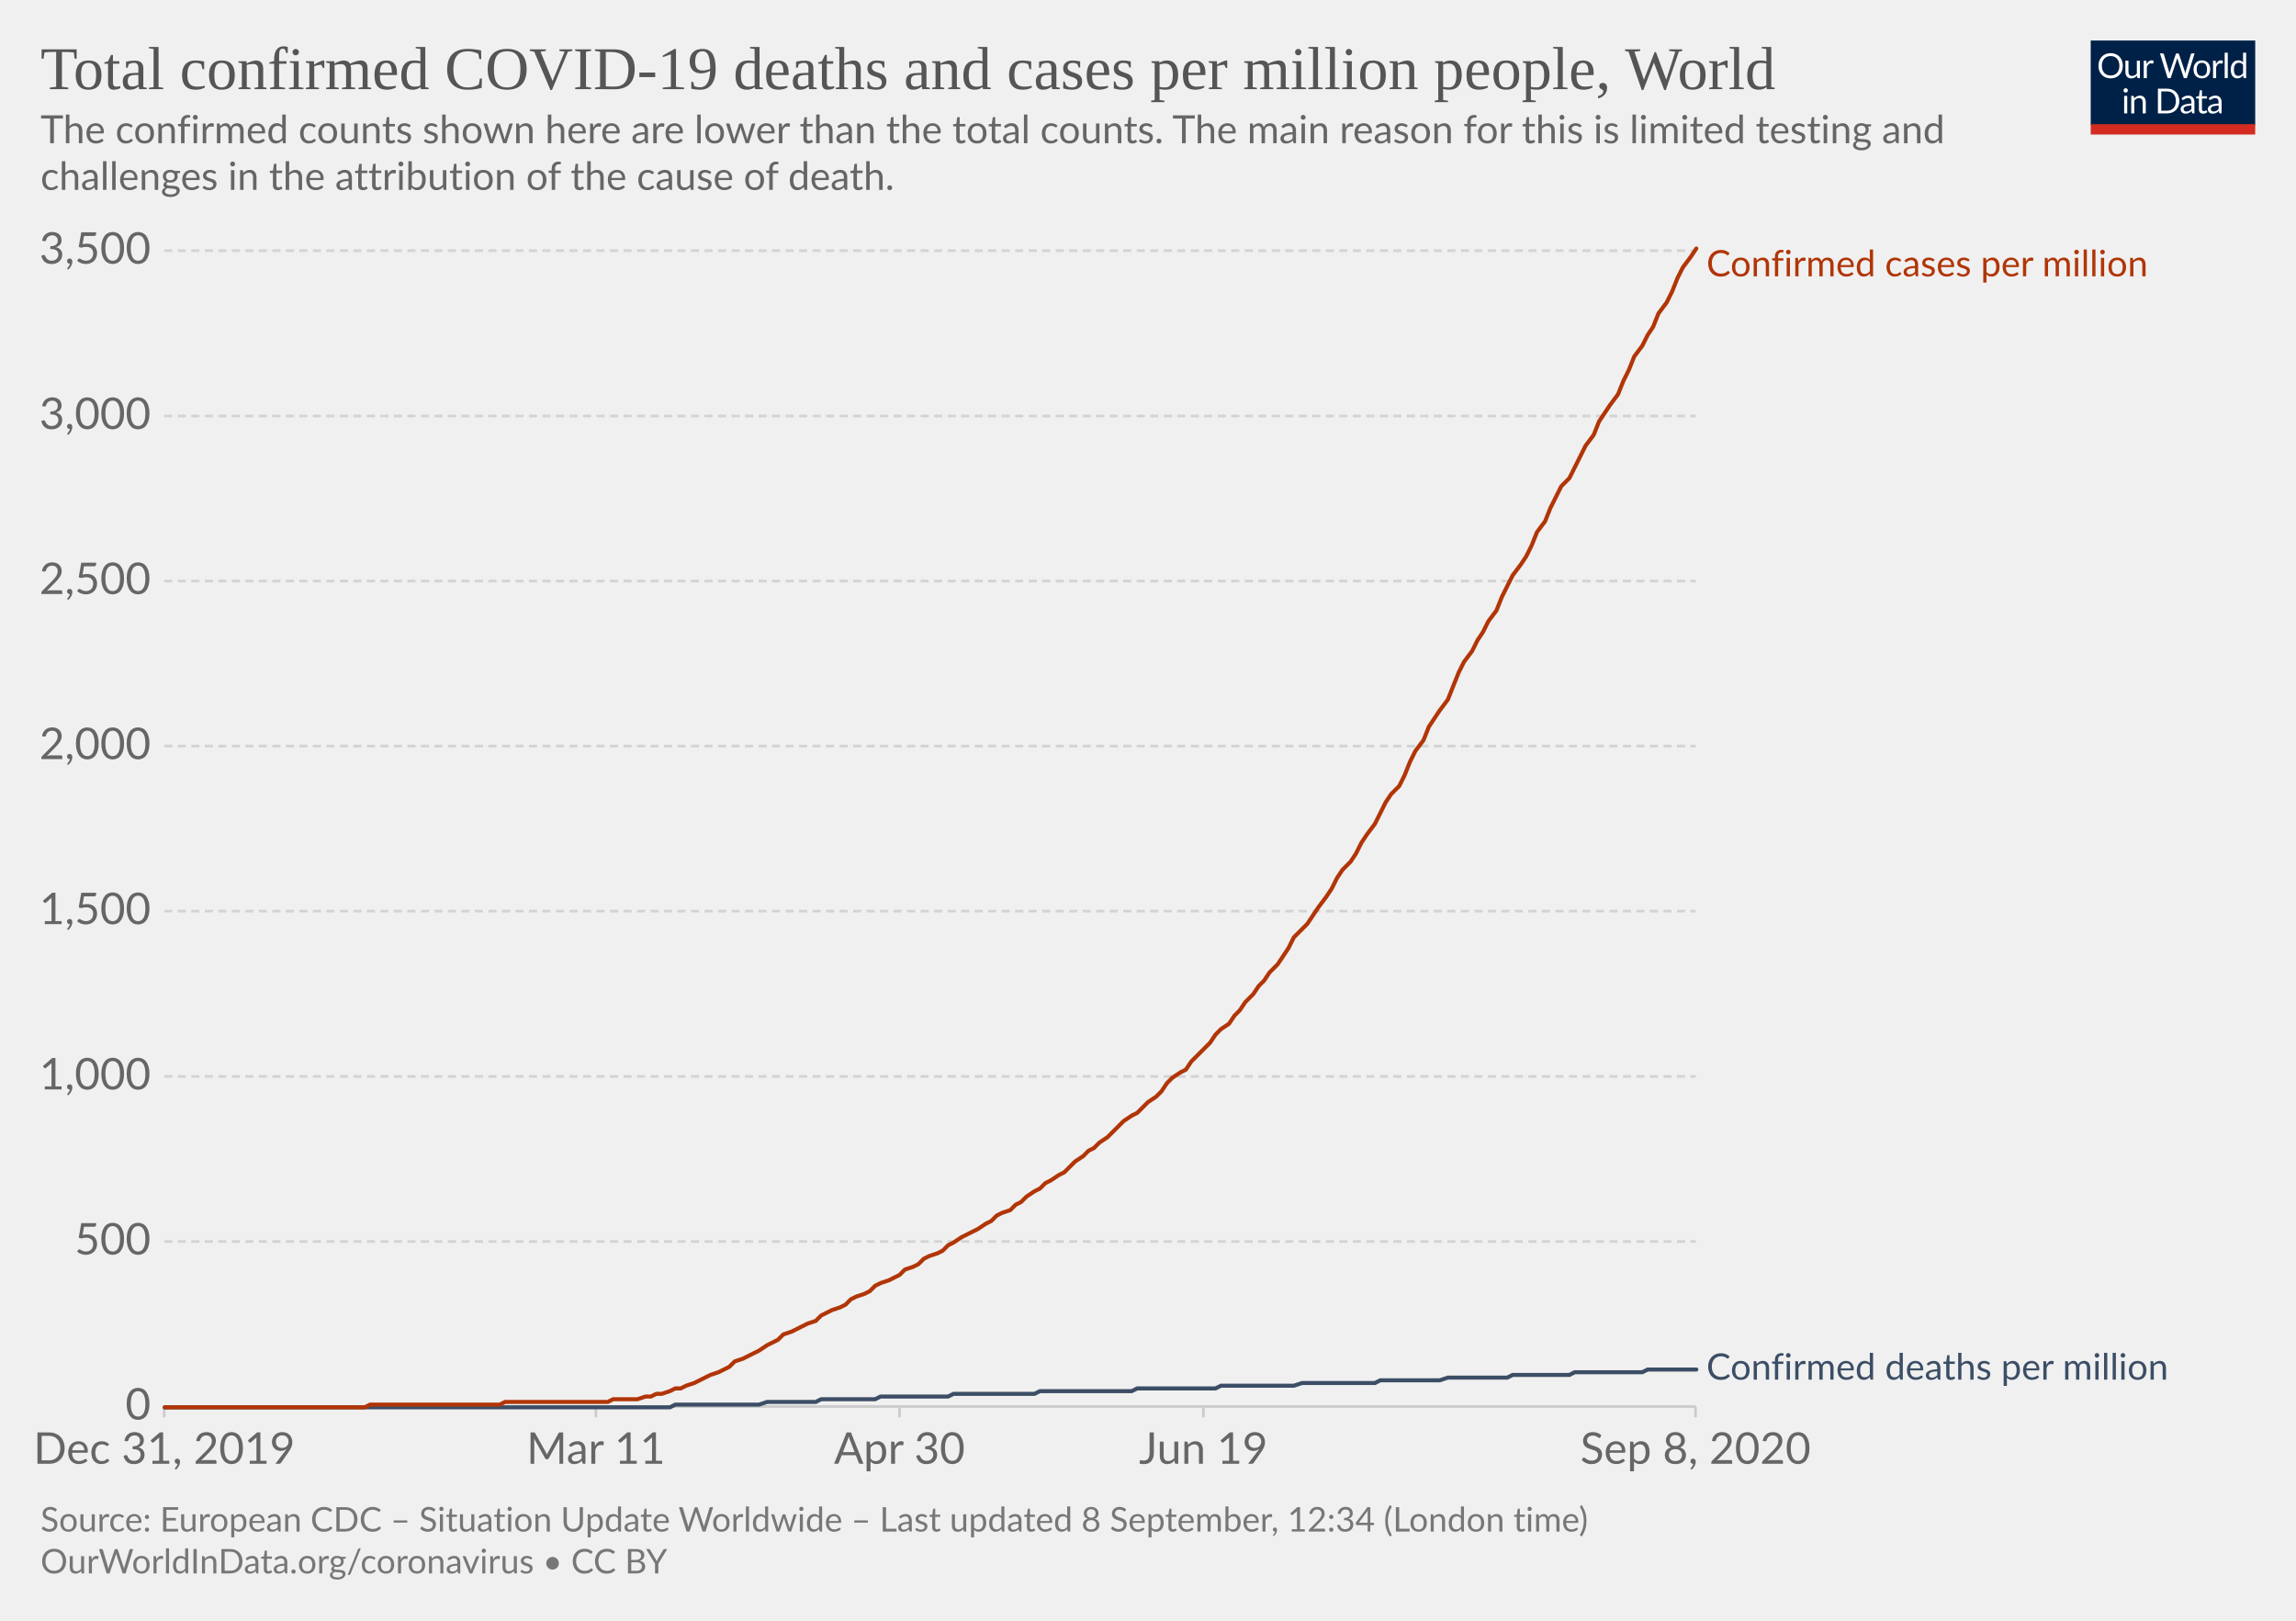
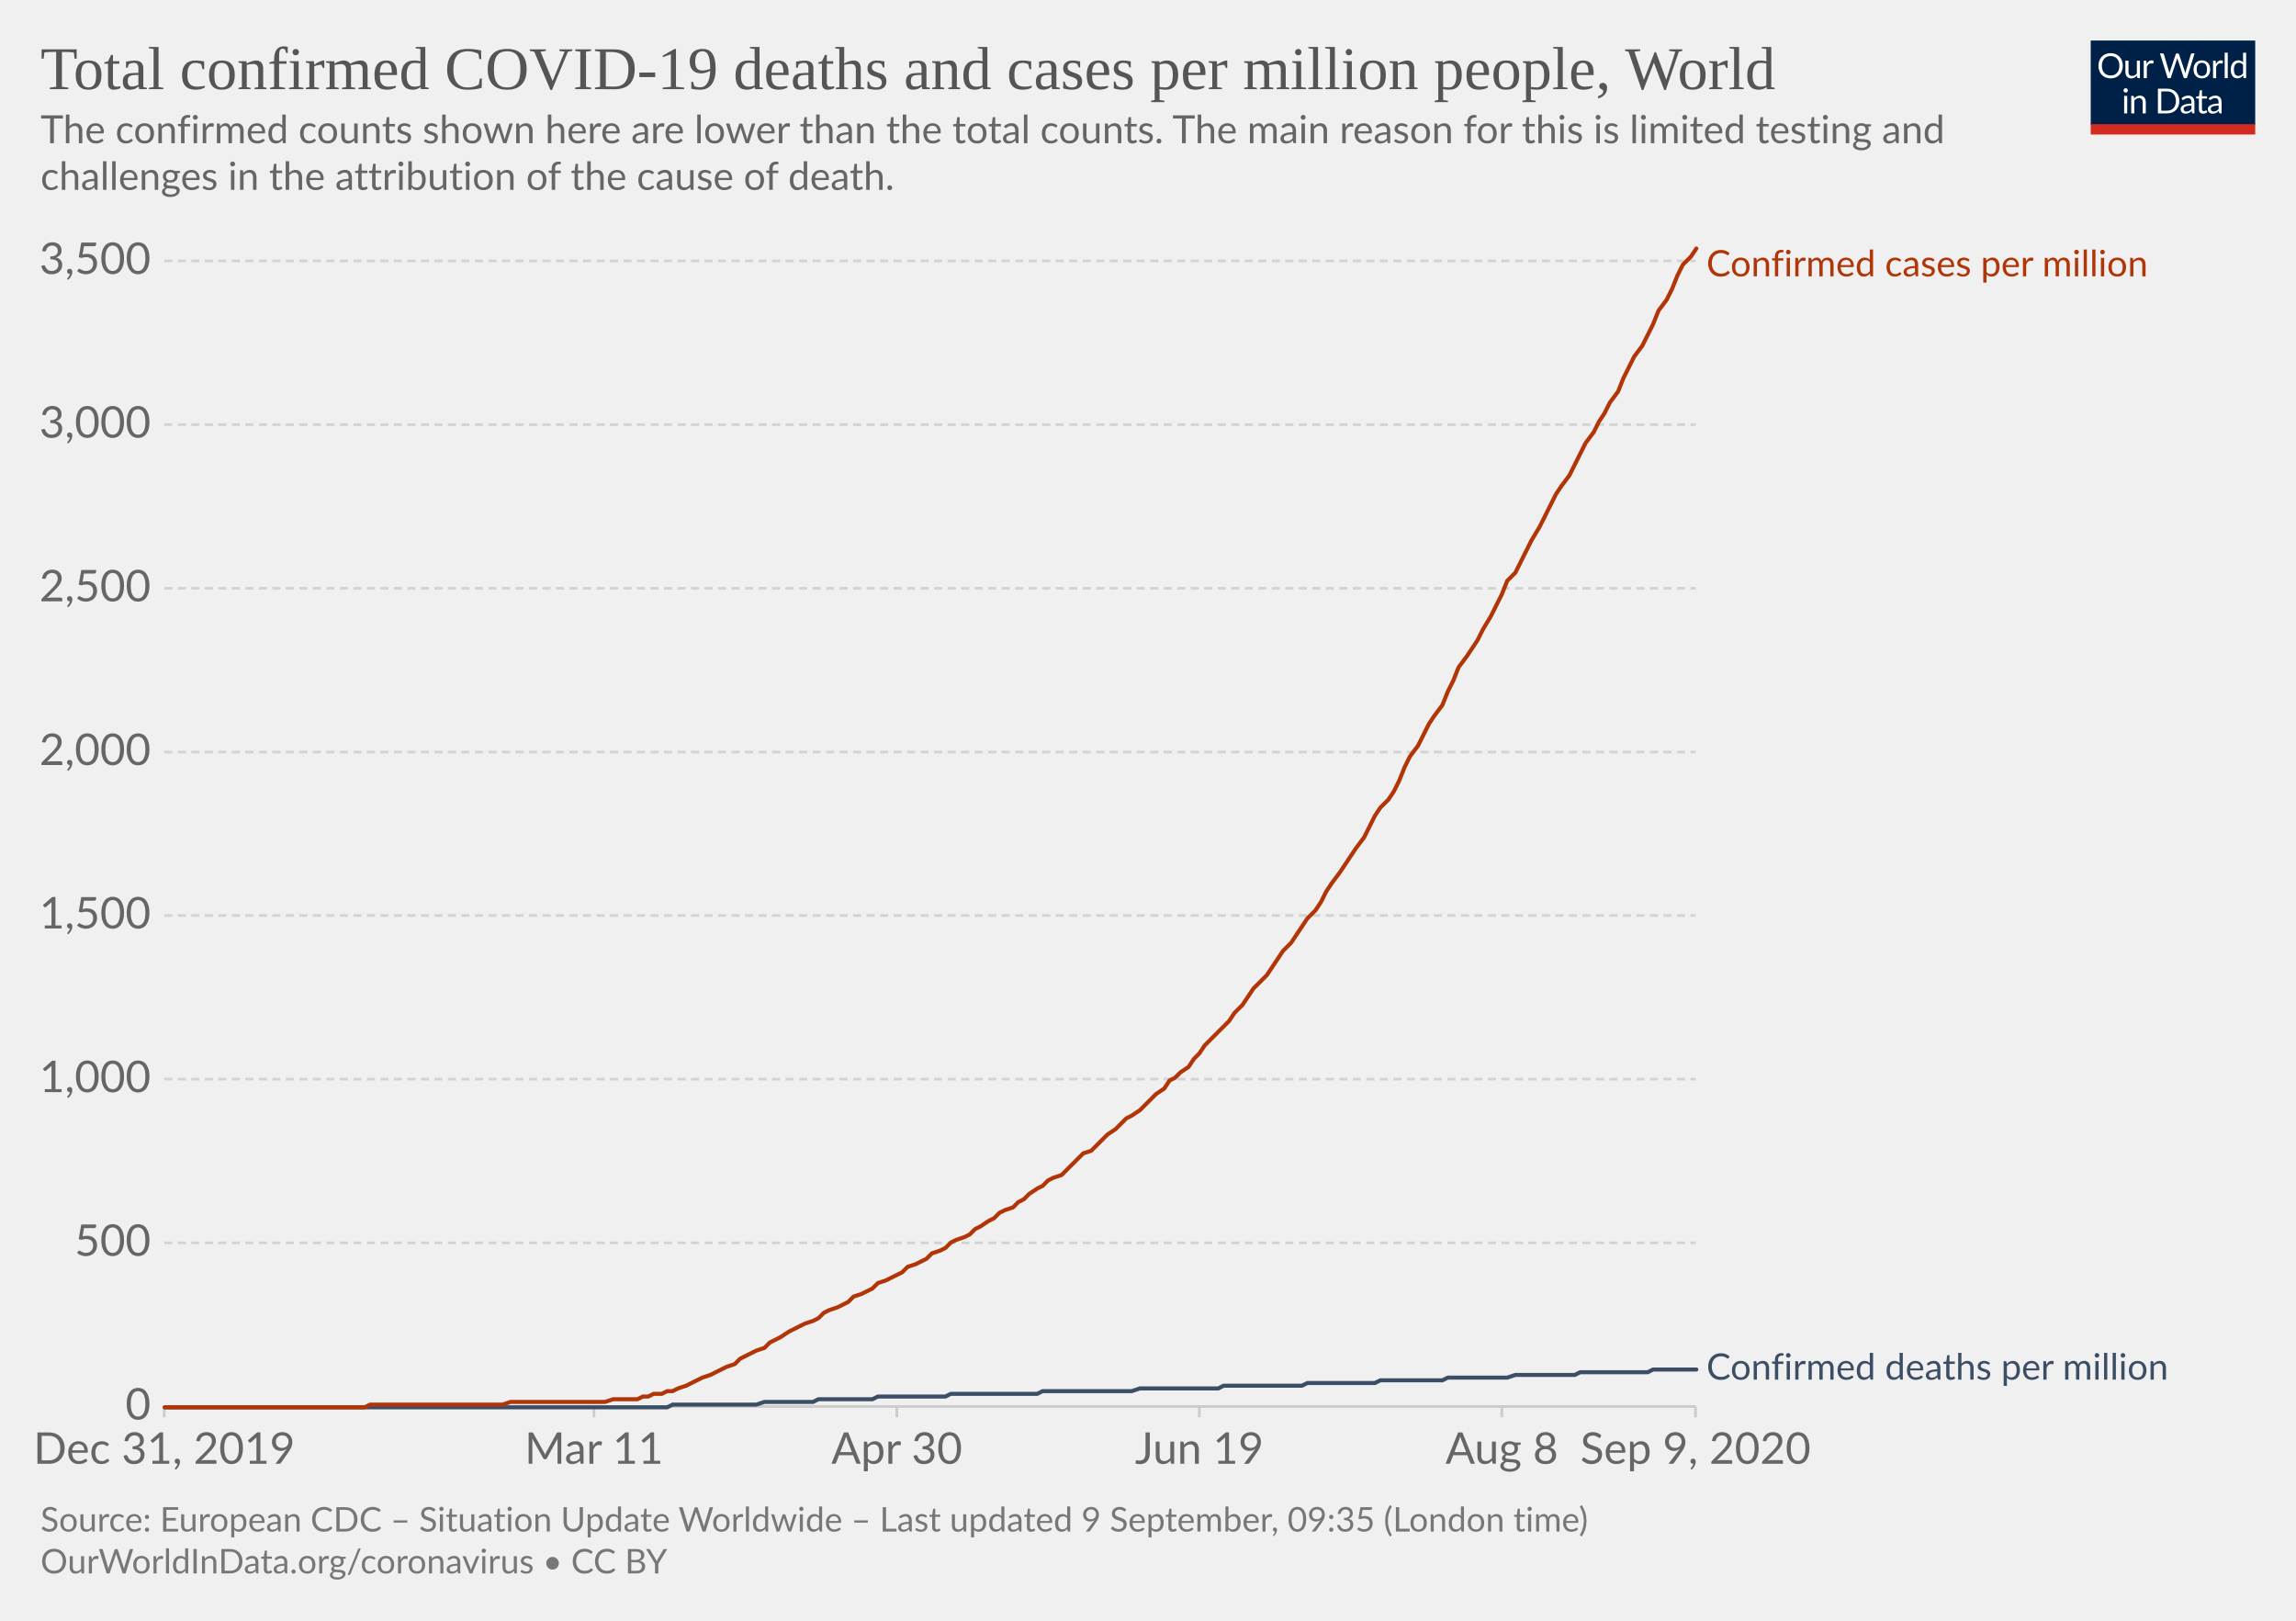
<svg xmlns="http://www.w3.org/2000/svg" version="1.1" style="background-color:#fff;-webkit-font-smoothing:antialiased" width="850" height="600" viewBox="0 0 850 600" font-family="Lato,'Helvetica Neue',Helvetica,Arial,sans-serif" font-size="18" text-rendering="optimizeLegibility">
  <g class="HeaderView">
    <g transform="matrix(.29 0 0 .29 774 15)">
      <svg width="210" height="120" viewBox="0 0 210 120" fill="none">
        <g clip-path="url(#clip0)">
          <path d="M0 0h210v107.89H0V0z" fill="#002147" />
          <path d="M40.98 32.25c0 2.36-.38 4.53-1.12 6.51a14.26 14.26 0 01-8.1 8.4c-1.9.78-4.02 1.17-6.34 1.17a16.6 16.6 0 01-6.33-1.17 14.31 14.31 0 01-8.08-8.4 18.29 18.29 0 01-1.12-6.51c0-2.36.38-4.53 1.12-6.5a14.32 14.32 0 018.07-8.44c1.92-.8 4.03-1.19 6.34-1.19 2.32 0 4.43.4 6.34 1.19 1.92.8 3.56 1.9 4.93 3.34a14.87 14.87 0 013.17 5.1 18.1 18.1 0 011.12 6.5zm-4.38 0c0-1.94-.26-3.68-.8-5.22a10.91 10.91 0 00-2.24-3.89 9.68 9.68 0 00-3.52-2.46 11.95 11.95 0 00-4.62-.86c-1.68 0-3.21.28-4.6.86a9.88 9.88 0 00-3.54 2.46 10.91 10.91 0 00-2.24 3.9c-.53 1.53-.8 3.27-.8 5.2 0 1.94.27 3.68.8 5.22a11.17 11.17 0 002.24 3.9 10.01 10.01 0 003.55 2.44c1.38.56 2.9.83 4.6.83 1.7 0 3.24-.27 4.61-.83a9.8 9.8 0 003.52-2.44 11.17 11.17 0 002.25-3.9c.53-1.54.8-3.28.8-5.21zm26.22-6.54V48H60.5c-.56 0-.9-.27-1.05-.81l-.31-2.4a12.45 12.45 0 01-3.26 2.6c-1.2.64-2.58.96-4.13.96-1.22 0-2.3-.2-3.24-.6a6.52 6.52 0 01-2.33-1.7 7.37 7.37 0 01-1.43-2.67c-.3-1.04-.46-2.2-.46-3.45V25.7h3.91v14.22c0 1.68.38 2.99 1.15 3.91.77.93 1.96 1.39 3.54 1.39 1.16 0 2.24-.27 3.23-.82a10.42 10.42 0 002.8-2.28V25.7h3.91zm8.61 4.47a9.94 9.94 0 012.6-3.56 5.64 5.64 0 013.76-1.3c.47 0 .92.05 1.34.15.44.1.83.27 1.17.49l-.3 2.92c-.09.37-.3.55-.66.55-.2 0-.5-.04-.9-.13a6.21 6.21 0 00-3.24.18c-.54.2-1.03.5-1.47.92-.42.4-.81.9-1.17 1.5-.33.58-.64 1.26-.92 2.02V48H67.7V25.71h2.25c.42 0 .72.08.88.25.16.16.27.44.33.83l.26 3.39zm61.16-13.7L122.75 48h-3.82l-7.99-24.05a21.95 21.95 0 01-.42-1.58 38.36 38.36 0 01-.44 1.58L102.05 48h-3.83L88.4 16.47h3.54c.38 0 .7.1.95.29.26.2.43.43.5.73l6.52 21.9c.1.4.2.83.28 1.28.1.46.2.94.29 1.46l.3-1.46c.12-.47.25-.9.38-1.27l7.41-21.91c.1-.25.26-.48.51-.69.27-.22.58-.33.95-.33h1.23c.38 0 .69.1.92.29.24.2.41.43.53.73l7.4 21.9a28.4 28.4 0 01.68 2.62 29.52 29.52 0 01.52-2.61l6.54-21.91c.07-.27.23-.5.48-.7.27-.21.58-.32.95-.32h3.32zm9.35 8.88c1.63 0 3.1.27 4.4.82a9.43 9.43 0 015.46 5.94c.5 1.4.74 2.98.74 4.73 0 1.76-.25 3.34-.74 4.75a9.43 9.43 0 01-5.46 5.92c-1.3.52-2.77.79-4.4.79-1.64 0-3.12-.27-4.44-.8a9.42 9.42 0 01-3.35-2.3c-.92-1-1.63-2.2-2.13-3.61-.49-1.41-.73-3-.73-4.75s.24-3.33.73-4.73c.5-1.43 1.2-2.64 2.13-3.63a9.4 9.4 0 013.35-2.31c1.32-.55 2.8-.82 4.44-.82zm0 19.89c2.2 0 3.84-.73 4.93-2.2 1.08-1.48 1.63-3.54 1.63-6.18 0-2.66-.55-4.72-1.63-6.2-1.09-1.49-2.73-2.23-4.93-2.23-1.12 0-2.09.2-2.93.57a5.7 5.7 0 00-2.06 1.65 7.5 7.5 0 00-1.24 2.67c-.26 1.04-.4 2.22-.4 3.54 0 2.64.55 4.7 1.64 6.18 1.1 1.47 2.76 2.2 4.99 2.2zm17.97-15.07a9.94 9.94 0 012.6-3.56 5.64 5.64 0 013.76-1.3c.47 0 .91.05 1.34.15.44.1.83.27 1.16.49l-.28 2.92c-.09.37-.31.55-.66.55-.2 0-.5-.04-.9-.13a6.2 6.2 0 00-3.24.18c-.54.2-1.03.5-1.47.92-.43.4-.82.9-1.17 1.5a13.1 13.1 0 00-.92 2.02V48h-3.94V25.71h2.24c.43 0 .72.08.88.25.17.16.28.44.33.83l.27 3.39zm15.04-14.59V48h-3.92V15.6h3.92zm19.55 15.43a6.22 6.22 0 00-2.38-2.05 6.7 6.7 0 00-2.86-.6c-2.07 0-3.66.75-4.77 2.23-1.12 1.48-1.68 3.6-1.68 6.33 0 1.46.13 2.7.38 3.74a7.29 7.29 0 001.1 2.56 4.35 4.35 0 001.78 1.45c.7.3 1.5.46 2.4.46 1.29 0 2.41-.3 3.36-.88a9.6 9.6 0 002.67-2.49V31.02zm3.91-15.43V48h-2.33c-.56 0-.9-.27-1.06-.81l-.35-2.71a12.13 12.13 0 01-3.25 2.77 8.28 8.28 0 01-4.23 1.06 7.31 7.31 0 01-6.14-2.9c-.73-.96-1.3-2.15-1.69-3.57a18.35 18.35 0 01.07-9.48 11.29 11.29 0 011.89-3.7 8.7 8.7 0 017.06-3.34 7.96 7.96 0 016.12 2.62V15.59h3.91zM46.61 70.71V93H42.7V70.71h3.91zm.84-7c0 .39-.08.75-.24 1.09a2.81 2.81 0 01-1.52 1.47 2.67 2.67 0 01-2.16 0 2.9 2.9 0 01-1.45-1.47 2.67 2.67 0 010-2.16c.15-.35.35-.65.6-.9.25-.27.53-.47.85-.62a2.67 2.67 0 012.16 0c.35.15.65.35.9.62.27.25.47.55.62.9.16.34.24.7.24 1.08zm7.97 10.24c.49-.54 1-1.04 1.54-1.48a9.85 9.85 0 013.66-1.84 8.96 8.96 0 015.43.35c.94.4 1.72.97 2.33 1.71a7.36 7.36 0 011.43 2.67c.32 1.04.49 2.19.49 3.45V93h-3.94V78.81c0-1.69-.4-3-1.17-3.92-.76-.93-1.93-1.4-3.5-1.4a6.6 6.6 0 00-3.25.83c-1 .56-1.92 1.31-2.77 2.27V93h-3.94V70.71h2.35c.56 0 .9.28 1.04.82l.3 2.42zm57.7 3.3c0 2.36-.37 4.5-1.11 6.44a14.3 14.3 0 01-3.17 4.98 14.1 14.1 0 01-4.93 3.2c-1.9.76-4.02 1.13-6.33 1.13H85.8V61.47h11.77c2.31 0 4.42.39 6.33 1.15a13.8 13.8 0 018.1 8.18 17.75 17.75 0 011.12 6.45zm-4.37 0c0-1.94-.26-3.67-.8-5.2a10.94 10.94 0 00-2.23-3.87 9.57 9.57 0 00-3.53-2.42 12.23 12.23 0 00-4.61-.83h-7.5v24.62h7.5c1.7 0 3.24-.28 4.61-.84a9.7 9.7 0 003.53-2.4 10.94 10.94 0 002.24-3.87c.53-1.53.8-3.26.8-5.2zm19.8 5.72c-1.8.06-3.34.2-4.62.44-1.26.22-2.3.51-3.1.88-.8.36-1.37.8-1.74 1.3-.35.5-.53 1.05-.53 1.67 0 .58.1 1.1.3 1.52a3 3 0 00.76 1.05c.34.27.73.46 1.17.6.45.11.94.17 1.45.17a7.28 7.28 0 003.5-.81 11.95 11.95 0 002.82-2.2v-4.62zm-12.65-9.11a12.73 12.73 0 013.98-2.66c1.43-.59 3-.88 4.73-.88 1.25 0 2.36.2 3.33.61a6.81 6.81 0 013.94 4.38c.33 1.04.5 2.19.5 3.43V93h-1.74a1.8 1.8 0 01-.88-.18c-.2-.13-.36-.38-.48-.74l-.44-2.12c-.59.55-1.16 1.03-1.72 1.46a9.48 9.48 0 01-3.74 1.7c-.69.15-1.46.23-2.3.23-.87 0-1.69-.12-2.45-.35a5.34 5.34 0 01-3.34-2.93 6.64 6.64 0 01-.49-2.64c0-.88.25-1.72.73-2.53a6.33 6.33 0 012.35-2.17c1.09-.63 2.5-1.15 4.25-1.54 1.75-.41 3.89-.65 6.42-.7v-1.75c0-1.73-.37-3.03-1.12-3.91-.75-.9-1.84-1.34-3.28-1.34-.97 0-1.78.12-2.44.37-.64.23-1.2.5-1.7.81l-1.23.82c-.33.23-.67.35-1 .35-.27 0-.5-.07-.69-.2a2.1 2.1 0 01-.48-.53l-.7-1.25zm27.67 19.5c-1.76 0-3.12-.5-4.07-1.48-.94-.98-1.41-2.4-1.41-4.25V74h-2.68a.9.9 0 01-.6-.2c-.16-.14-.24-.36-.24-.66v-1.56l3.65-.46.9-6.89a.9.9 0 01.29-.52.88.88 0 01.62-.22H142v7.67h6.44V74H142v13.38c0 .94.22 1.63.68 2.09.45.45 1.04.68 1.76.68a3.21 3.21 0 001.85-.53l.55-.35c.16-.12.3-.18.41-.18.2 0 .4.13.55.38l1.15 1.87a7.45 7.45 0 01-2.44 1.5c-.96.35-1.94.52-2.95.52zm19.68-10.4c-1.8.07-3.34.21-4.62.45-1.26.22-2.3.51-3.1.88-.8.36-1.37.8-1.74 1.3-.35.5-.53 1.05-.53 1.67 0 .58.1 1.1.3 1.52.18.42.44.77.76 1.05.34.27.73.46 1.17.6.45.11.94.17 1.45.17a7.3 7.3 0 003.5-.81 12.04 12.04 0 002.82-2.2v-4.62zm-12.65-9.1a12.72 12.72 0 013.99-2.66c1.42-.59 3-.88 4.72-.88 1.25 0 2.36.2 3.33.61a6.81 6.81 0 013.94 4.38c.33 1.04.5 2.19.5 3.43V93h-1.74a1.8 1.8 0 01-.88-.18c-.2-.13-.36-.38-.48-.74l-.44-2.12c-.59.55-1.16 1.03-1.72 1.46a9.48 9.48 0 01-3.74 1.7c-.69.15-1.46.23-2.3.23-.87 0-1.69-.12-2.45-.35a5.33 5.33 0 01-3.34-2.93 6.62 6.62 0 01-.49-2.64c0-.88.25-1.72.73-2.53a6.33 6.33 0 012.35-2.17c1.09-.63 2.5-1.15 4.25-1.54a31.2 31.2 0 016.42-.7v-1.75c0-1.73-.37-3.03-1.12-3.91-.75-.9-1.84-1.34-3.28-1.34-.97 0-1.78.12-2.44.37-.64.23-1.2.5-1.7.81-.46.3-.87.57-1.22.82-.34.23-.68.35-1.02.35-.26 0-.49-.07-.68-.2a1.88 1.88 0 01-.48-.53l-.7-1.25z" fill="#fff" />
          <path fill="#D42B21" d="M0 106.79h210V120H0z" />
        </g>
        <defs>
          <clipPath id="clip0">
            <path fill="#fff" d="M0 0h210v120H0z" />
          </clipPath>
        </defs>
      </svg>
    </g>
    <a href="https://ourworldindata.org/grapher/total-covid-cases-deaths-per-million?year=latest" target="_blank" font-family="&quot;Playfair Display&quot;,Georgia,&quot;Times New Roman&quot;,serif">
      <text font-size="22.5" x="15" y="33" fill="#555">
        <tspan x="15" y="33">Total confirmed COVID-19 deaths and cases per million people, World</tspan>
      </text>
    </a>
    <text font-size="14.4" x="15" y="53" fill="#666">
      <tspan x="15" y="53.02">The confirmed counts shown here are lower than the total counts. The main reason for this is limited testing and</tspan>
      <tspan x="15" y="70.3">challenges in the attribution of the cause of death.</tspan>
    </text>
  </g>
  <g class="LineChart">
    <defs>
      <clipPath id="a">
        <path d="M50.82 0h830v900.8h-830z" />
      </clipPath>
    </defs>
    <g class="DualAxisView">
      <g class="HorizontalAxis">
-         <path stroke="#ccc" d="M60.8 520.7v4M220.6 520.7v4M333 520.7v4M445.5 520.7v4M627.7 520.7v4" />
+         <path stroke="#ccc" d="M60.8 520.7v4M219.9 520.7v4M332 520.7v4M444 520.7v4M556 520.7v4M627.7 520.7v4" />
        <text x="60.8" y="541.9" fill="#666" text-anchor="middle" font-size="16.2">Dec 31, 2019</text>
-         <text x="220.6" y="541.9" fill="#666" text-anchor="middle" font-size="16.2">Mar 11</text>
-         <text x="333" y="541.9" fill="#666" text-anchor="middle" font-size="16.2">Apr 30</text>
-         <text x="445.5" y="541.9" fill="#666" text-anchor="middle" font-size="16.2">Jun 19</text>
-         <text x="627.7" y="541.9" fill="#666" text-anchor="middle" font-size="16.2">Sep 8, 2020</text>
+         <text x="219.9" y="541.9" fill="#666" text-anchor="middle" font-size="16.2">Mar 11</text>
+         <text x="332" y="541.9" fill="#666" text-anchor="middle" font-size="16.2">Apr 30</text>
+         <text x="444" y="541.9" fill="#666" text-anchor="middle" font-size="16.2">Jun 19</text>
+         <text x="556" y="541.9" fill="#666" text-anchor="middle" font-size="16.2">Aug 8</text>
+         <text x="627.7" y="541.9" fill="#666" text-anchor="middle" font-size="16.2">Sep 9, 2020</text>
      </g>
      <g class="VerticalAxis" fill="#666" dominant-baseline="middle" text-anchor="end" font-size="16.2">
        <text x="55.82" y="520.7">0</text>
-         <text x="55.82" y="459.6">500</text>
-         <text x="55.82" y="398.5">1,000</text>
-         <text x="55.82" y="337.3">1,500</text>
-         <text x="55.82" y="276.2">2,000</text>
-         <text x="55.82" y="215.1">2,500</text>
-         <text x="55.82" y="154">3,000</text>
-         <text x="55.82" y="92.8">3,500</text>
+         <text x="55.82" y="460.1">500</text>
+         <text x="55.82" y="399.5">1,000</text>
+         <text x="55.82" y="338.9">1,500</text>
+         <text x="55.82" y="278.4">2,000</text>
+         <text x="55.82" y="217.8">2,500</text>
+         <text x="55.82" y="157.2">3,000</text>
+         <text x="55.82" y="96.6">3,500</text>
      </g>
      <g class="AxisGridLines horizontalLines">
        <path stroke="#ccc" d="M60.82 520.7h566.92" />
-         <path stroke="#d3d3d3" stroke-dasharray="3,2" d="M60.82 459.6h566.92M60.82 398.5h566.92M60.82 337.3h566.92M60.82 276.2h566.92M60.82 215.1h566.92M60.82 154h566.92M60.82 92.8h566.92" />
+         <path stroke="#d3d3d3" stroke-dasharray="3,2" d="M60.82 460.1h566.92M60.82 399.5h566.92M60.82 338.9h566.92M60.82 278.4h566.92M60.82 217.8h566.92M60.82 157.2h566.92M60.82 96.6h566.92" />
      </g>
    </g>
    <g clip-path="url(#a)">
      <g class="LineLabels" cursor="default">
        <g class="legendMark">
          <text font-size="13.5" x="631.7" y="102.3" fill="#B13507">
            <tspan x="631.74" y="102.3">Confirmed cases per million</tspan>
          </text>
        </g>
        <g class="legendMark">
          <text font-size="13.5" x="631.7" y="510.8" fill="#3C4E66">
            <tspan x="631.74" y="510.75">Confirmed deaths per million</tspan>
          </text>
        </g>
      </g>
      <g class="Lines">
        <g class="key-World_0">
-           <path stroke="#3C4E66" stroke-linecap="round" d="M61 521h187l2-1h31l3-1h18l2-1h20l2-1h25l2-1h30l2-1h34l2-1h29l2-1h27l3-1h27l2-1h22l3-1h22l2-1h21l2-1h25l2-1h18" fill="none" stroke-width="1.5" />
+           <path stroke="#3C4E66" stroke-linecap="round" d="M61 521h186l2-1h31l3-1h18l2-1h20l2-1h25l2-1h32l2-1h33l3-1h29l2-1h29l2-1h25l2-1h23l2-1h22l3-1h22l2-1h25l2-1h16" fill="none" stroke-width="1.5" />
        </g>
        <g class="key-World_1">
-           <path stroke="#B13507" stroke-linecap="round" d="M61 521h74l2-1h48l2-1h38l2-1h9l3-1h2l2-1h2l3-1 2-1h2l2-1 3-1 2-1 2-1 2-1 3-1 2-1 2-1 2-2 3-1 2-1 2-1 2-1 3-2 2-1 2-1 2-2 3-1 2-1 2-1 2-1 3-1 2-2 2-1 2-1 3-1 2-1 2-2 2-1 3-1 2-1 2-2 2-1 3-1 2-1 2-1 2-2 3-1 2-1 2-2 2-1 3-1 2-1 2-2 2-1 3-2 2-1 2-1 2-1 3-2 2-1 2-2 2-1 3-1 2-2 2-1 2-2 3-2 2-1 2-2 2-1 3-2 2-1 2-2 2-2 3-2 2-2 2-1 2-2 3-2 2-2 2-2 2-2 3-2 2-1 2-2 2-2 3-2 2-2 2-3 2-2 3-2 2-1 2-3 2-2 3-3 2-2 2-3 2-2 3-2 2-3 2-2 2-3 3-3 2-3 2-2 2-3 3-3 2-3 2-3 2-4 3-3 2-2 2-3 2-3 3-4 2-3 2-4 2-3 3-3 2-3 2-4 2-3 3-4 2-4 2-4 2-3 3-3 2-4 2-5 2-4 3-4 2-5 2-3 2-3 3-4 2-5 2-5 2-4 3-4 2-4 2-3 2-4 3-4 2-5 2-4 2-4 3-4 2-3 2-4 2-5 3-4 2-5 2-4 2-4 3-3 2-4 2-4 2-4 3-4 2-5 2-3 2-3 3-4 2-5 2-4 2-5 3-4 2-4 2-3 2-5 3-4 2-4 2-5 2-4 3-4 2-3" fill="none" stroke-width="1.5" />
+           <path stroke="#B13507" stroke-linecap="round" d="M61 521h74l2-1h49l3-1h35l3-1h9l2-1h2l2-1h3l2-1h2l2-1 3-1 2-1 2-1 2-1 3-1 2-1 2-1 2-1 3-1 2-2 2-1 2-1 2-1 3-1 2-2 2-1 2-1 3-2 2-1 2-1 2-1 3-1 2-1 2-2 2-1 3-1 2-1 2-1 2-2 3-1 2-1 2-1 2-2 3-1 2-1 2-1 2-1 2-2 3-1 2-1 2-1 2-2 3-1 2-1 2-2 2-1 3-1 2-1 2-2 2-1 3-2 2-1 2-2 2-1 3-1 2-2 2-1 2-2 3-2 2-1 2-2 2-1 3-1 2-2 2-2 2-2 2-2 3-1 2-2 2-2 2-2 3-2 2-2 2-2 2-1 3-2 2-2 2-2 2-2 3-2 2-3 2-1 2-2 3-2 2-3 2-2 2-3 3-3 2-2 2-2 2-2 2-3 3-3 2-3 2-3 2-2 3-3 2-3 2-3 2-3 3-3 2-3 2-3 2-3 3-3 2-3 2-4 2-3 3-4 2-3 2-3 2-3 3-4 2-4 2-4 2-3 3-3 2-3 2-4 2-5 2-4 3-4 2-4 2-4 2-3 3-4 2-5 2-4 2-5 3-4 2-3 2-3 2-4 3-5 2-4 2-4 2-5 3-3 2-4 2-4 2-4 3-5 2-4 2-4 2-4 2-3 3-4 2-4 2-4 2-4 3-4 2-4 2-3 2-4 3-4 2-5 2-4 2-4 3-4 2-4 2-4 2-5 3-4 2-4 2-5 2-4 3-3 2-3" fill="none" stroke-width="1.5" />
        </g>
      </g>
    </g>
  </g>
  <g class="SourcesFooter" fill="#777">
    <g class="clickable" fill="#777">
      <text font-size="12.6" x="15" y="567">
-         <tspan x="15" y="566.98">Source: European CDC – Situation Update Worldwide – Last updated 8 September, 12:34 (London time)</tspan>
+         <tspan x="15" y="566.98">Source: European CDC – Situation Update Worldwide – Last updated 9 September, 09:35 (London time)</tspan>
      </text>
    </g>
    <text font-size="12.6" x="15" y="582.5">
      <tspan x="15" y="582.48">
        <a target="_blank" href="https://ourworldindata.org/coronavirus" fill="#777">OurWorldInData.org/coronavirus</a> • <a class="cclogo" href="http://creativecommons.org/licenses/by/4.0/deed.en_US" target="_blank" fill="#777">CC BY</a>
      </tspan>
    </text>
  </g>
</svg>
